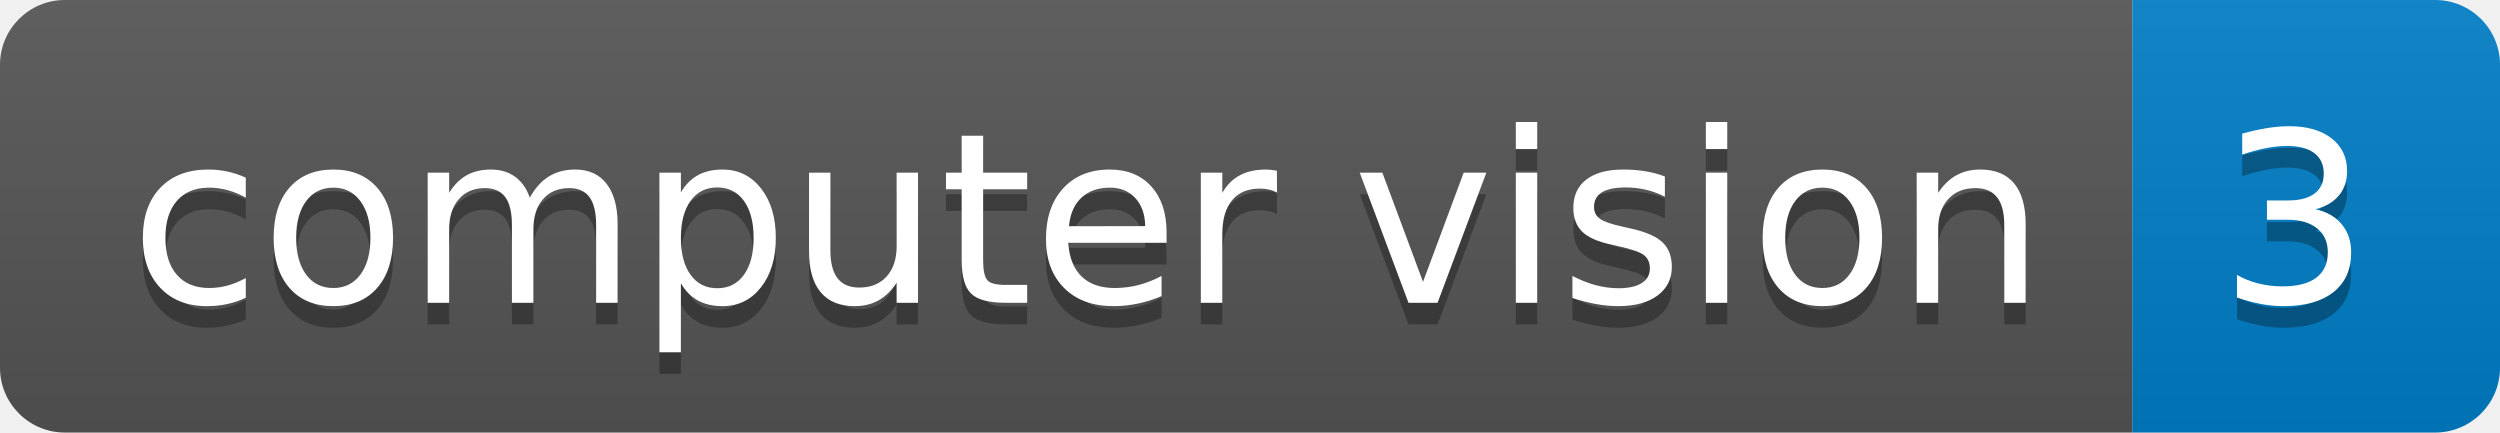
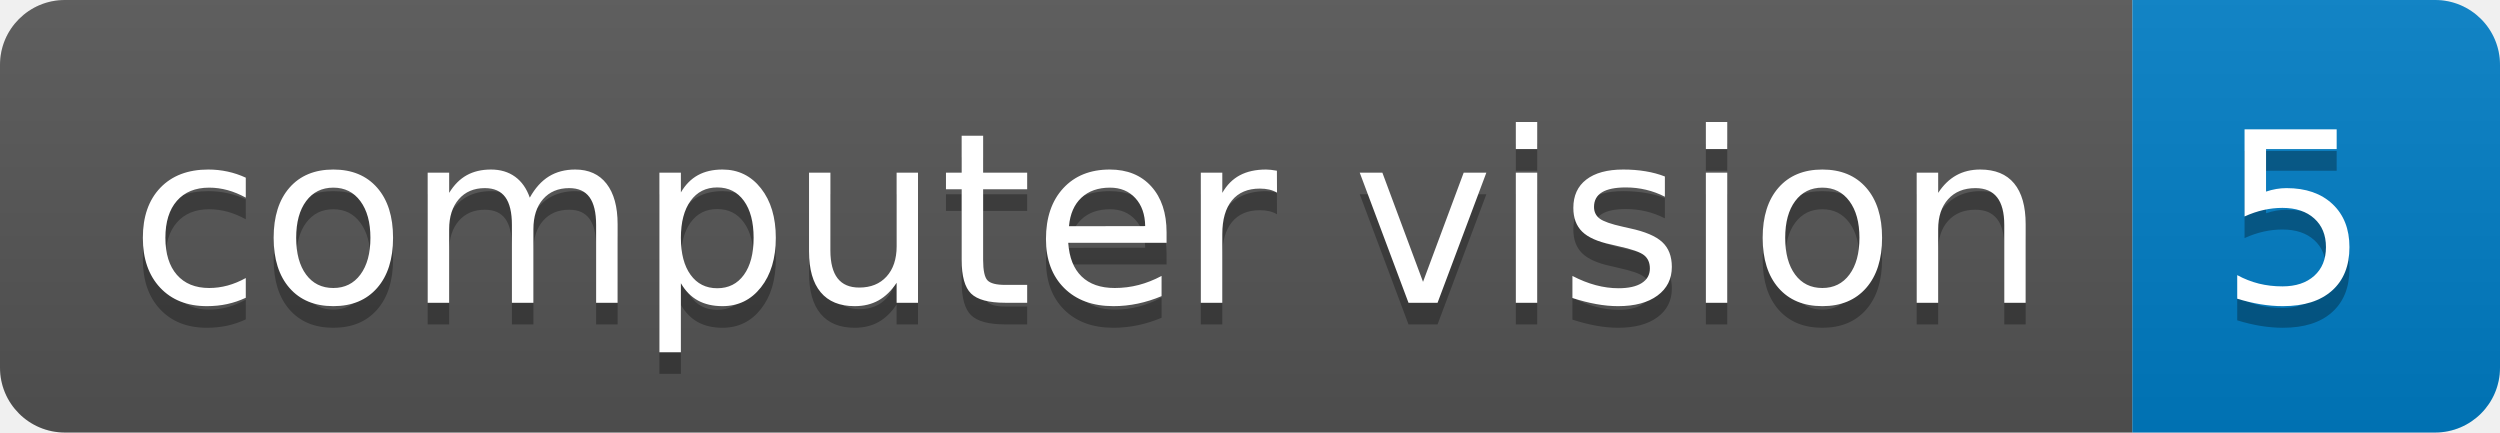
<svg xmlns="http://www.w3.org/2000/svg" height="20" width="115.6">
  <linearGradient id="smooth" x2="0" y2="100%">
    <stop offset="0" stop-color="#bbb" stop-opacity=".1" />
    <stop offset="1" stop-opacity=".1" />
  </linearGradient>
  <clipPath id="round">
    <rect fill="#fff" height="20" rx="3" width="115.6" />
  </clipPath>
  <g clip-path="url(#round)">
    <rect fill="#555" height="20" width="98.6" />
    <rect fill="#007ec6" height="20" width="17.0" x="98.6" />
    <rect fill="url(#smooth)" height="20" width="115.6" />
  </g>
  <g fill="#fff" font-family="DejaVu Sans,Verdana,Geneva,sans-serif" font-size="110" text-anchor="middle">
    <text fill="#010101" fill-opacity=".3" lengthAdjust="spacing" textLength="886.0" transform="scale(0.1)" x="503.0" y="150">computer vision</text>
    <text lengthAdjust="spacing" textLength="886.0" transform="scale(0.1)" x="503.0" y="140">computer vision</text>
-     <text fill="#010101" fill-opacity=".3" lengthAdjust="spacing" textLength="70.0" transform="scale(0.1)" x="1061.0" y="150">3</text>
-     <text lengthAdjust="spacing" textLength="70.0" transform="scale(0.1)" x="1061.0" y="140">3</text>
+     <text fill="#010101" fill-opacity=".3" lengthAdjust="spacing" textLength="70.0" transform="scale(0.1)" x="1061.0" y="150">5</text>
+     <text lengthAdjust="spacing" textLength="70.0" transform="scale(0.1)" x="1061.0" y="140">5</text>
  </g>
</svg>
